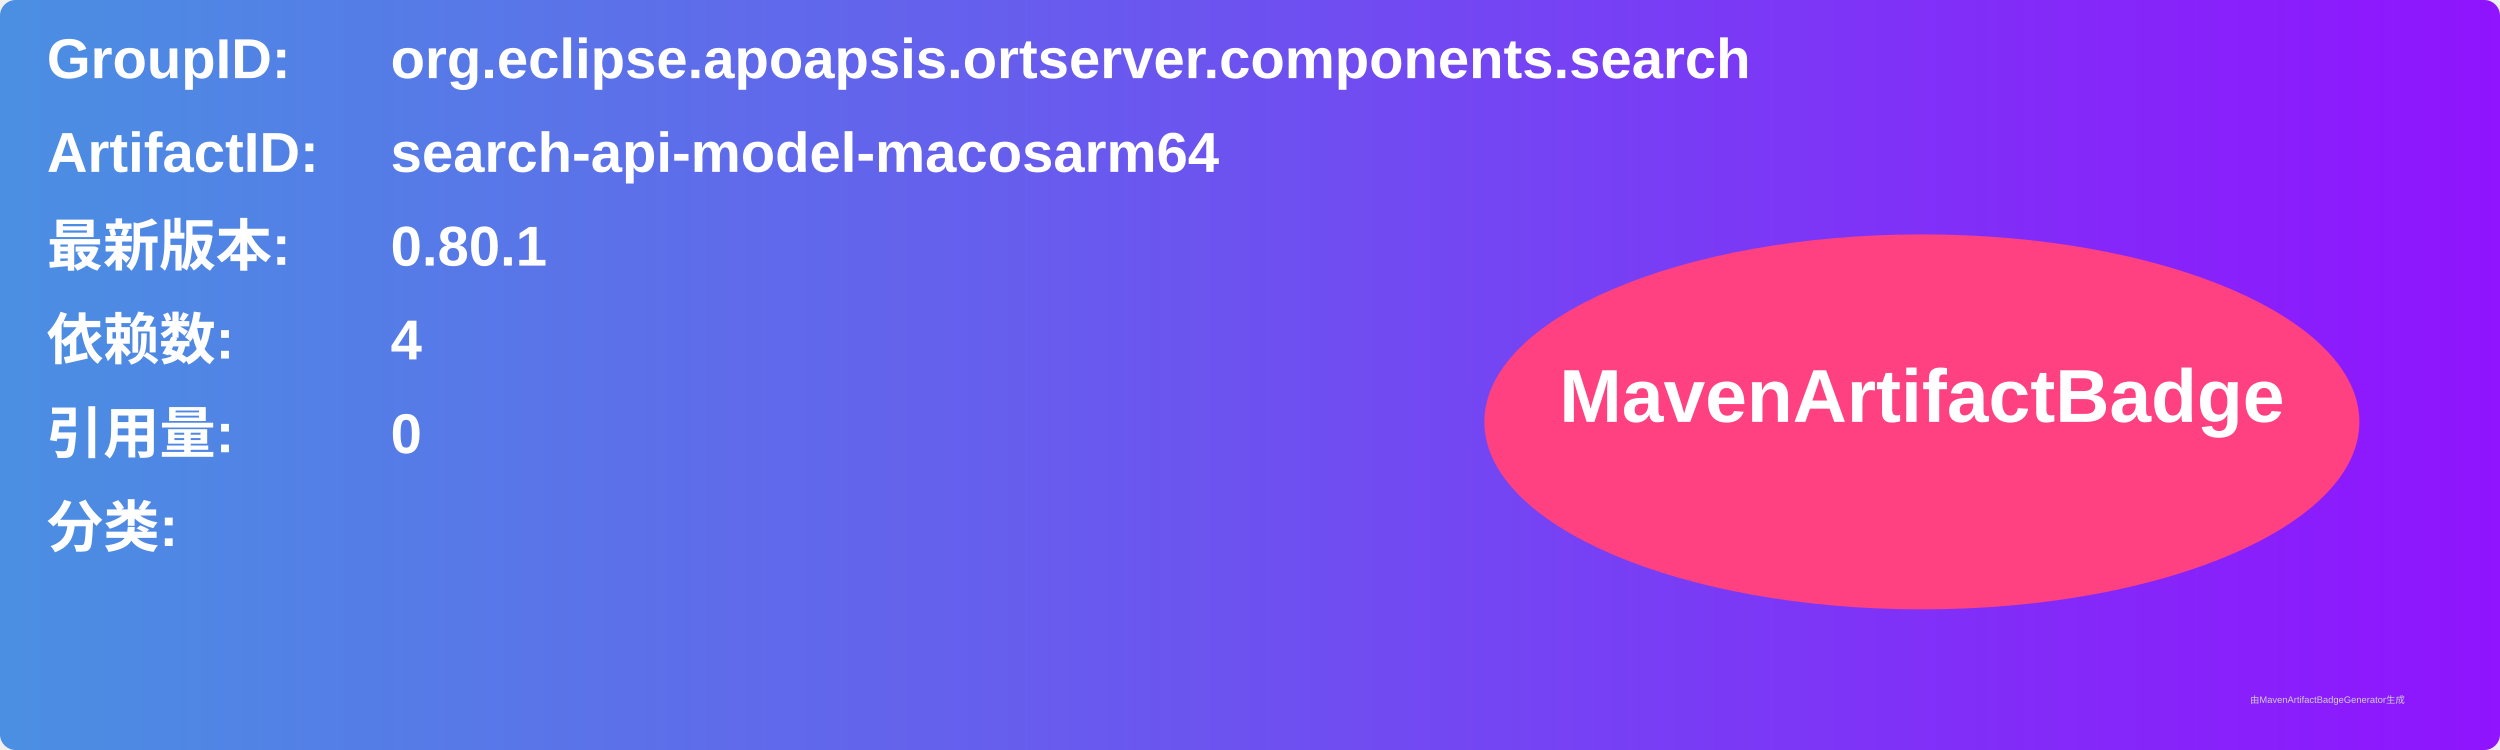
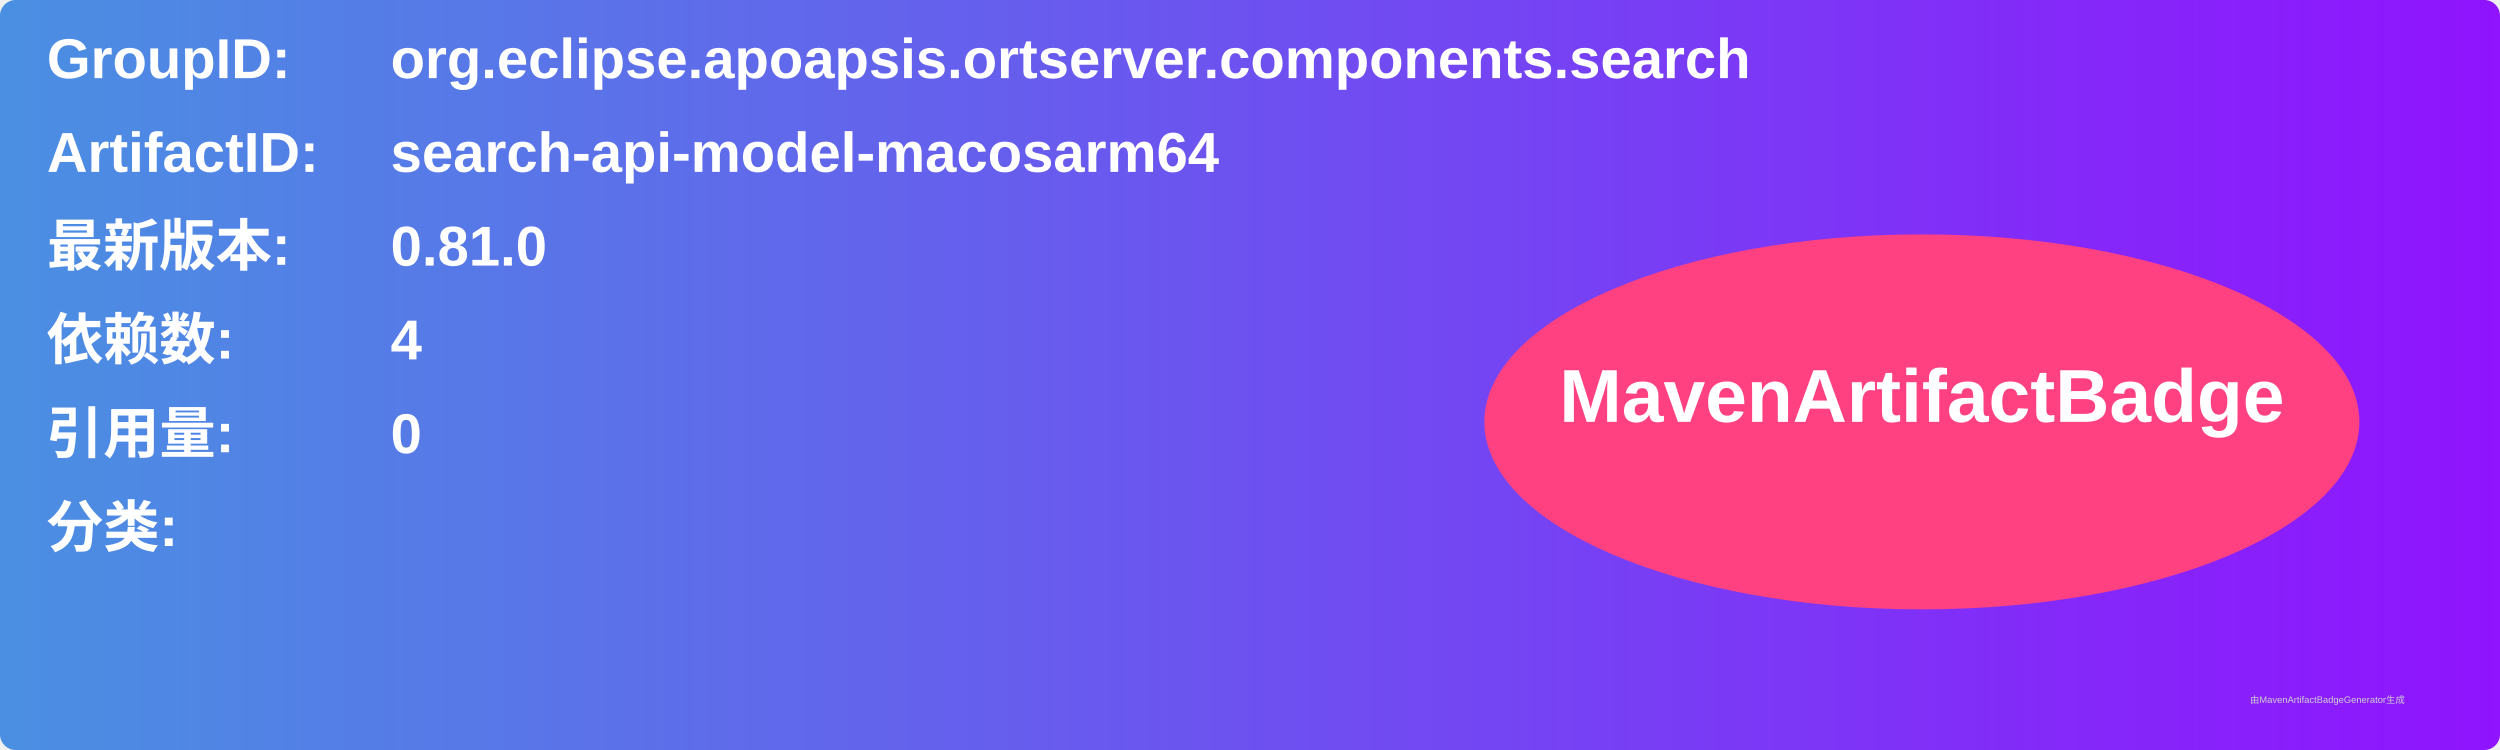
<svg xmlns="http://www.w3.org/2000/svg" width="800" height="240" viewBox="0 0 800 240">
  <linearGradient id="grad" x1="0%" y1="0%" x2="100%" y2="0%">
    <stop offset="0%" stop-color="#4a90e2" />
    <stop offset="100%" stop-color="#9013fe" />
  </linearGradient>
  <rect width="100%" height="100%" rx="5" ry="5" fill="url(#grad)" />
  <g transform="translate(15, 15)">
    <text x="0" y="10" font-family="Arial" font-size="18" fill="white" font-weight="bold" width="260">GroupID:</text>
    <text x="110" y="10" font-family="Arial" font-size="18" fill="white" font-weight="bold" width="460">org.eclipse.apoapsis.ortserver.components.search</text>
    <text x="0" y="40" font-family="Arial" font-size="18" fill="white" font-weight="bold" width="260">ArtifactID:</text>
    <text x="110" y="40" font-family="Arial" font-size="18" fill="white" font-weight="bold" width="460">search-api-model-macosarm64</text>
    <text x="0" y="70" font-family="Arial" font-size="18" fill="white" font-weight="bold">最新版本:</text>
    <text x="110" y="70" font-family="Arial" font-size="18" fill="white" font-weight="bold">
-       <tspan font-weight="bold">0.80.1</tspan>
+       <tspan font-weight="bold">0.81.0</tspan>
    </text>
    <text x="0" y="100" font-family="Arial" font-size="18" fill="white" font-weight="bold">依赖数: </text>
    <text x="110" y="100" font-family="Arial" font-size="18" fill="white">
      <tspan font-weight="bold">4</tspan>
    </text>
    <text x="0" y="130" font-family="Arial" font-size="18" fill="white" font-weight="bold">引用量: </text>
    <text x="110" y="130" font-family="Arial" font-size="18" fill="white">
      <tspan font-weight="bold">0</tspan>
    </text>
    <text x="0" y="160" font-family="Arial" font-size="18" fill="white" font-weight="bold">分类:</text>
    <text x="10" y="190" font-family="Arial" font-size="10" fill="white">
      <tspan font-weight="bold" />
    </text>
    <ellipse cx="600" cy="120" rx="140" ry="60" fill="#ff4081" />
    <text x="600" y="120" text-anchor="middle" font-family="Arial" font-size="24" fill="white" font-weight="bold">MavenArtifactBadge</text>
  </g>
  <text x="720" y="225" font-family="Arial" font-size="3" fill="#d0d0d0">由MavenArtifactBadgeGenerator生成</text>
</svg>
